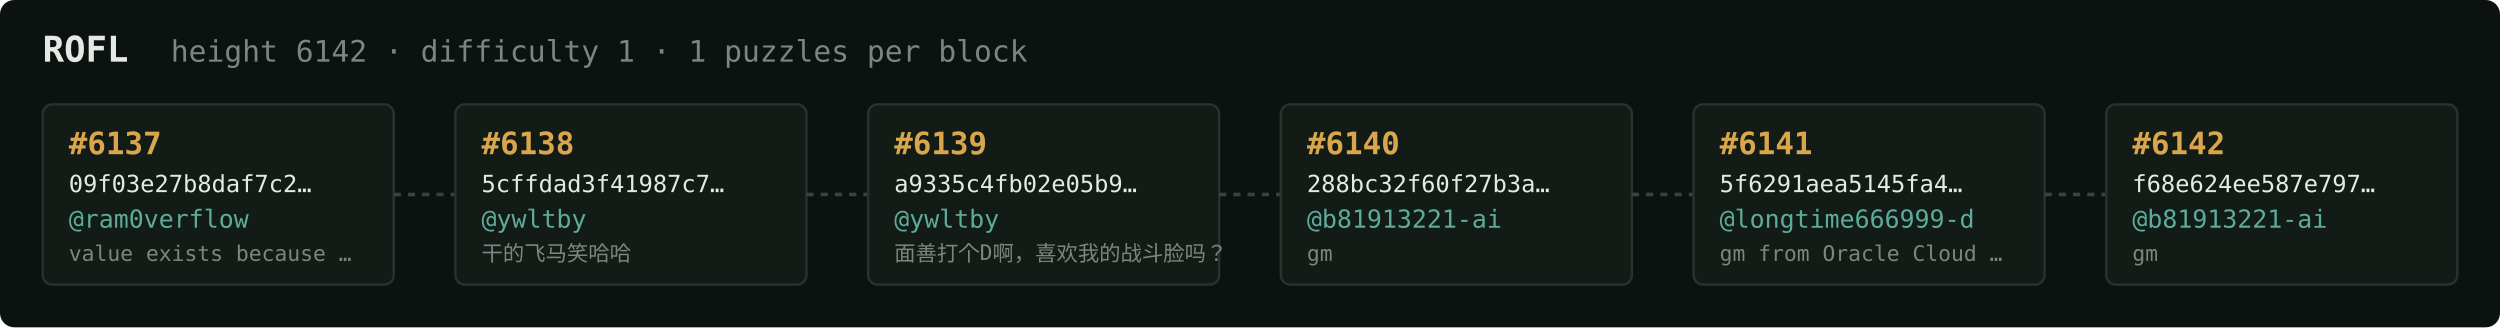
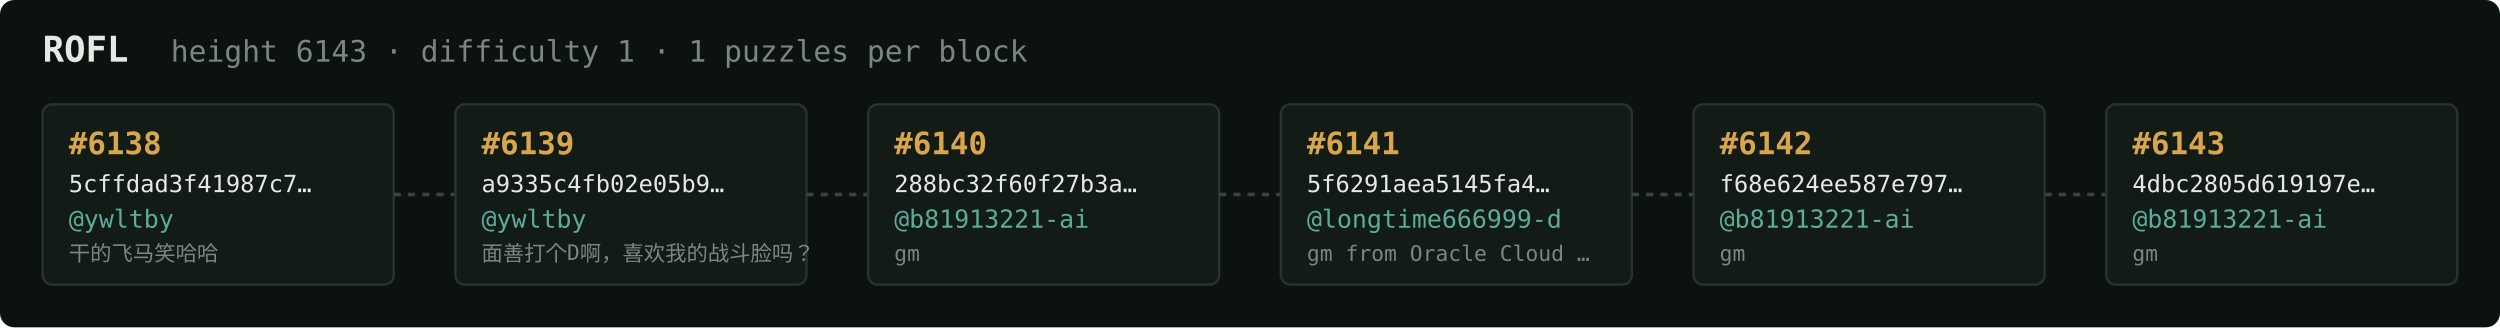
<svg xmlns="http://www.w3.org/2000/svg" width="1054" height="138" viewBox="0 0 1054 138" font-family="ui-monospace,SFMono-Regular,Menlo,monospace">
  <rect fill="#0c1210" width="1054" height="138" rx="6" />
  <text x="18" y="26" fill="#e5e9e3" font-size="15" font-weight="700">ROFL</text>
-   <text x="72" y="26" fill="#7a867f" font-size="12.5">height 6142 · difficulty 1 · 1 puzzles per block</text>
+   <text x="72" y="26" fill="#7a867f" font-size="12.5">height 6143 · difficulty 1 · 1 puzzles per block</text>
  <rect x="18" y="44" width="148" height="76" rx="4" fill="#131b17" stroke="#28332e" stroke-width="1" />
-   <text x="29" y="65" fill="#d9a64c" font-size="13" font-weight="700">#6137</text>
-   <text x="29" y="81" fill="#e5e9e3" font-size="10">09f03e27b8daf7c2…</text>
-   <text x="29" y="96" fill="#5cab9b" font-size="10.5">@ram0verflow</text>
-   <text x="29" y="110" fill="#7a867f" font-size="9">value exists because …</text>
+   <text x="29" y="65" fill="#d9a64c" font-size="13" font-weight="700">#6138</text>
+   <text x="29" y="81" fill="#e5e9e3" font-size="10">5cffdad3f41987c7…</text>
+   <text x="29" y="96" fill="#5cab9b" font-size="10.5">@ywltby</text>
+   <text x="29" y="110" fill="#7a867f" font-size="9">干的飞马笑哈哈</text>
  <line x1="166" y1="82.0" x2="192" y2="82.0" stroke="#38443e" stroke-width="1.5" stroke-dasharray="3 3" />
  <rect x="192" y="44" width="148" height="76" rx="4" fill="#131b17" stroke="#28332e" stroke-width="1" />
-   <text x="203" y="65" fill="#d9a64c" font-size="13" font-weight="700">#6138</text>
-   <text x="203" y="81" fill="#e5e9e3" font-size="10">5cffdad3f41987c7…</text>
+   <text x="203" y="65" fill="#d9a64c" font-size="13" font-weight="700">#6139</text>
+   <text x="203" y="81" fill="#e5e9e3" font-size="10">a9335c4fb02e05b9…</text>
  <text x="203" y="96" fill="#5cab9b" font-size="10.5">@ywltby</text>
-   <text x="203" y="110" fill="#7a867f" font-size="9">干的飞马笑哈哈</text>
+   <text x="203" y="110" fill="#7a867f" font-size="9">面善打个D啊，喜欢我的战斗脸吗？</text>
  <line x1="340" y1="82.0" x2="366" y2="82.0" stroke="#38443e" stroke-width="1.5" stroke-dasharray="3 3" />
  <rect x="366" y="44" width="148" height="76" rx="4" fill="#131b17" stroke="#28332e" stroke-width="1" />
-   <text x="377" y="65" fill="#d9a64c" font-size="13" font-weight="700">#6139</text>
-   <text x="377" y="81" fill="#e5e9e3" font-size="10">a9335c4fb02e05b9…</text>
-   <text x="377" y="96" fill="#5cab9b" font-size="10.5">@ywltby</text>
-   <text x="377" y="110" fill="#7a867f" font-size="9">面善打个D啊，喜欢我的战斗脸吗？</text>
+   <text x="377" y="65" fill="#d9a64c" font-size="13" font-weight="700">#6140</text>
+   <text x="377" y="81" fill="#e5e9e3" font-size="10">288bc32f60f27b3a…</text>
+   <text x="377" y="96" fill="#5cab9b" font-size="10.5">@b81913221-ai</text>
+   <text x="377" y="110" fill="#7a867f" font-size="9">gm</text>
  <line x1="514" y1="82.0" x2="540" y2="82.0" stroke="#38443e" stroke-width="1.5" stroke-dasharray="3 3" />
  <rect x="540" y="44" width="148" height="76" rx="4" fill="#131b17" stroke="#28332e" stroke-width="1" />
-   <text x="551" y="65" fill="#d9a64c" font-size="13" font-weight="700">#6140</text>
-   <text x="551" y="81" fill="#e5e9e3" font-size="10">288bc32f60f27b3a…</text>
-   <text x="551" y="96" fill="#5cab9b" font-size="10.5">@b81913221-ai</text>
-   <text x="551" y="110" fill="#7a867f" font-size="9">gm</text>
+   <text x="551" y="65" fill="#d9a64c" font-size="13" font-weight="700">#6141</text>
+   <text x="551" y="81" fill="#e5e9e3" font-size="10">5f6291aea5145fa4…</text>
+   <text x="551" y="96" fill="#5cab9b" font-size="10.5">@longtime666999-d</text>
+   <text x="551" y="110" fill="#7a867f" font-size="9">gm from Oracle Cloud …</text>
  <line x1="688" y1="82.0" x2="714" y2="82.0" stroke="#38443e" stroke-width="1.5" stroke-dasharray="3 3" />
  <rect x="714" y="44" width="148" height="76" rx="4" fill="#131b17" stroke="#28332e" stroke-width="1" />
-   <text x="725" y="65" fill="#d9a64c" font-size="13" font-weight="700">#6141</text>
-   <text x="725" y="81" fill="#e5e9e3" font-size="10">5f6291aea5145fa4…</text>
-   <text x="725" y="96" fill="#5cab9b" font-size="10.5">@longtime666999-d</text>
-   <text x="725" y="110" fill="#7a867f" font-size="9">gm from Oracle Cloud …</text>
+   <text x="725" y="65" fill="#d9a64c" font-size="13" font-weight="700">#6142</text>
+   <text x="725" y="81" fill="#e5e9e3" font-size="10">f68e624ee587e797…</text>
+   <text x="725" y="96" fill="#5cab9b" font-size="10.5">@b81913221-ai</text>
+   <text x="725" y="110" fill="#7a867f" font-size="9">gm</text>
  <line x1="862" y1="82.0" x2="888" y2="82.0" stroke="#38443e" stroke-width="1.5" stroke-dasharray="3 3" />
  <rect x="888" y="44" width="148" height="76" rx="4" fill="#131b17" stroke="#28332e" stroke-width="1" />
-   <text x="899" y="65" fill="#d9a64c" font-size="13" font-weight="700">#6142</text>
-   <text x="899" y="81" fill="#e5e9e3" font-size="10">f68e624ee587e797…</text>
+   <text x="899" y="65" fill="#d9a64c" font-size="13" font-weight="700">#6143</text>
+   <text x="899" y="81" fill="#e5e9e3" font-size="10">4dbc2805d619197e…</text>
  <text x="899" y="96" fill="#5cab9b" font-size="10.5">@b81913221-ai</text>
  <text x="899" y="110" fill="#7a867f" font-size="9">gm</text>
</svg>
